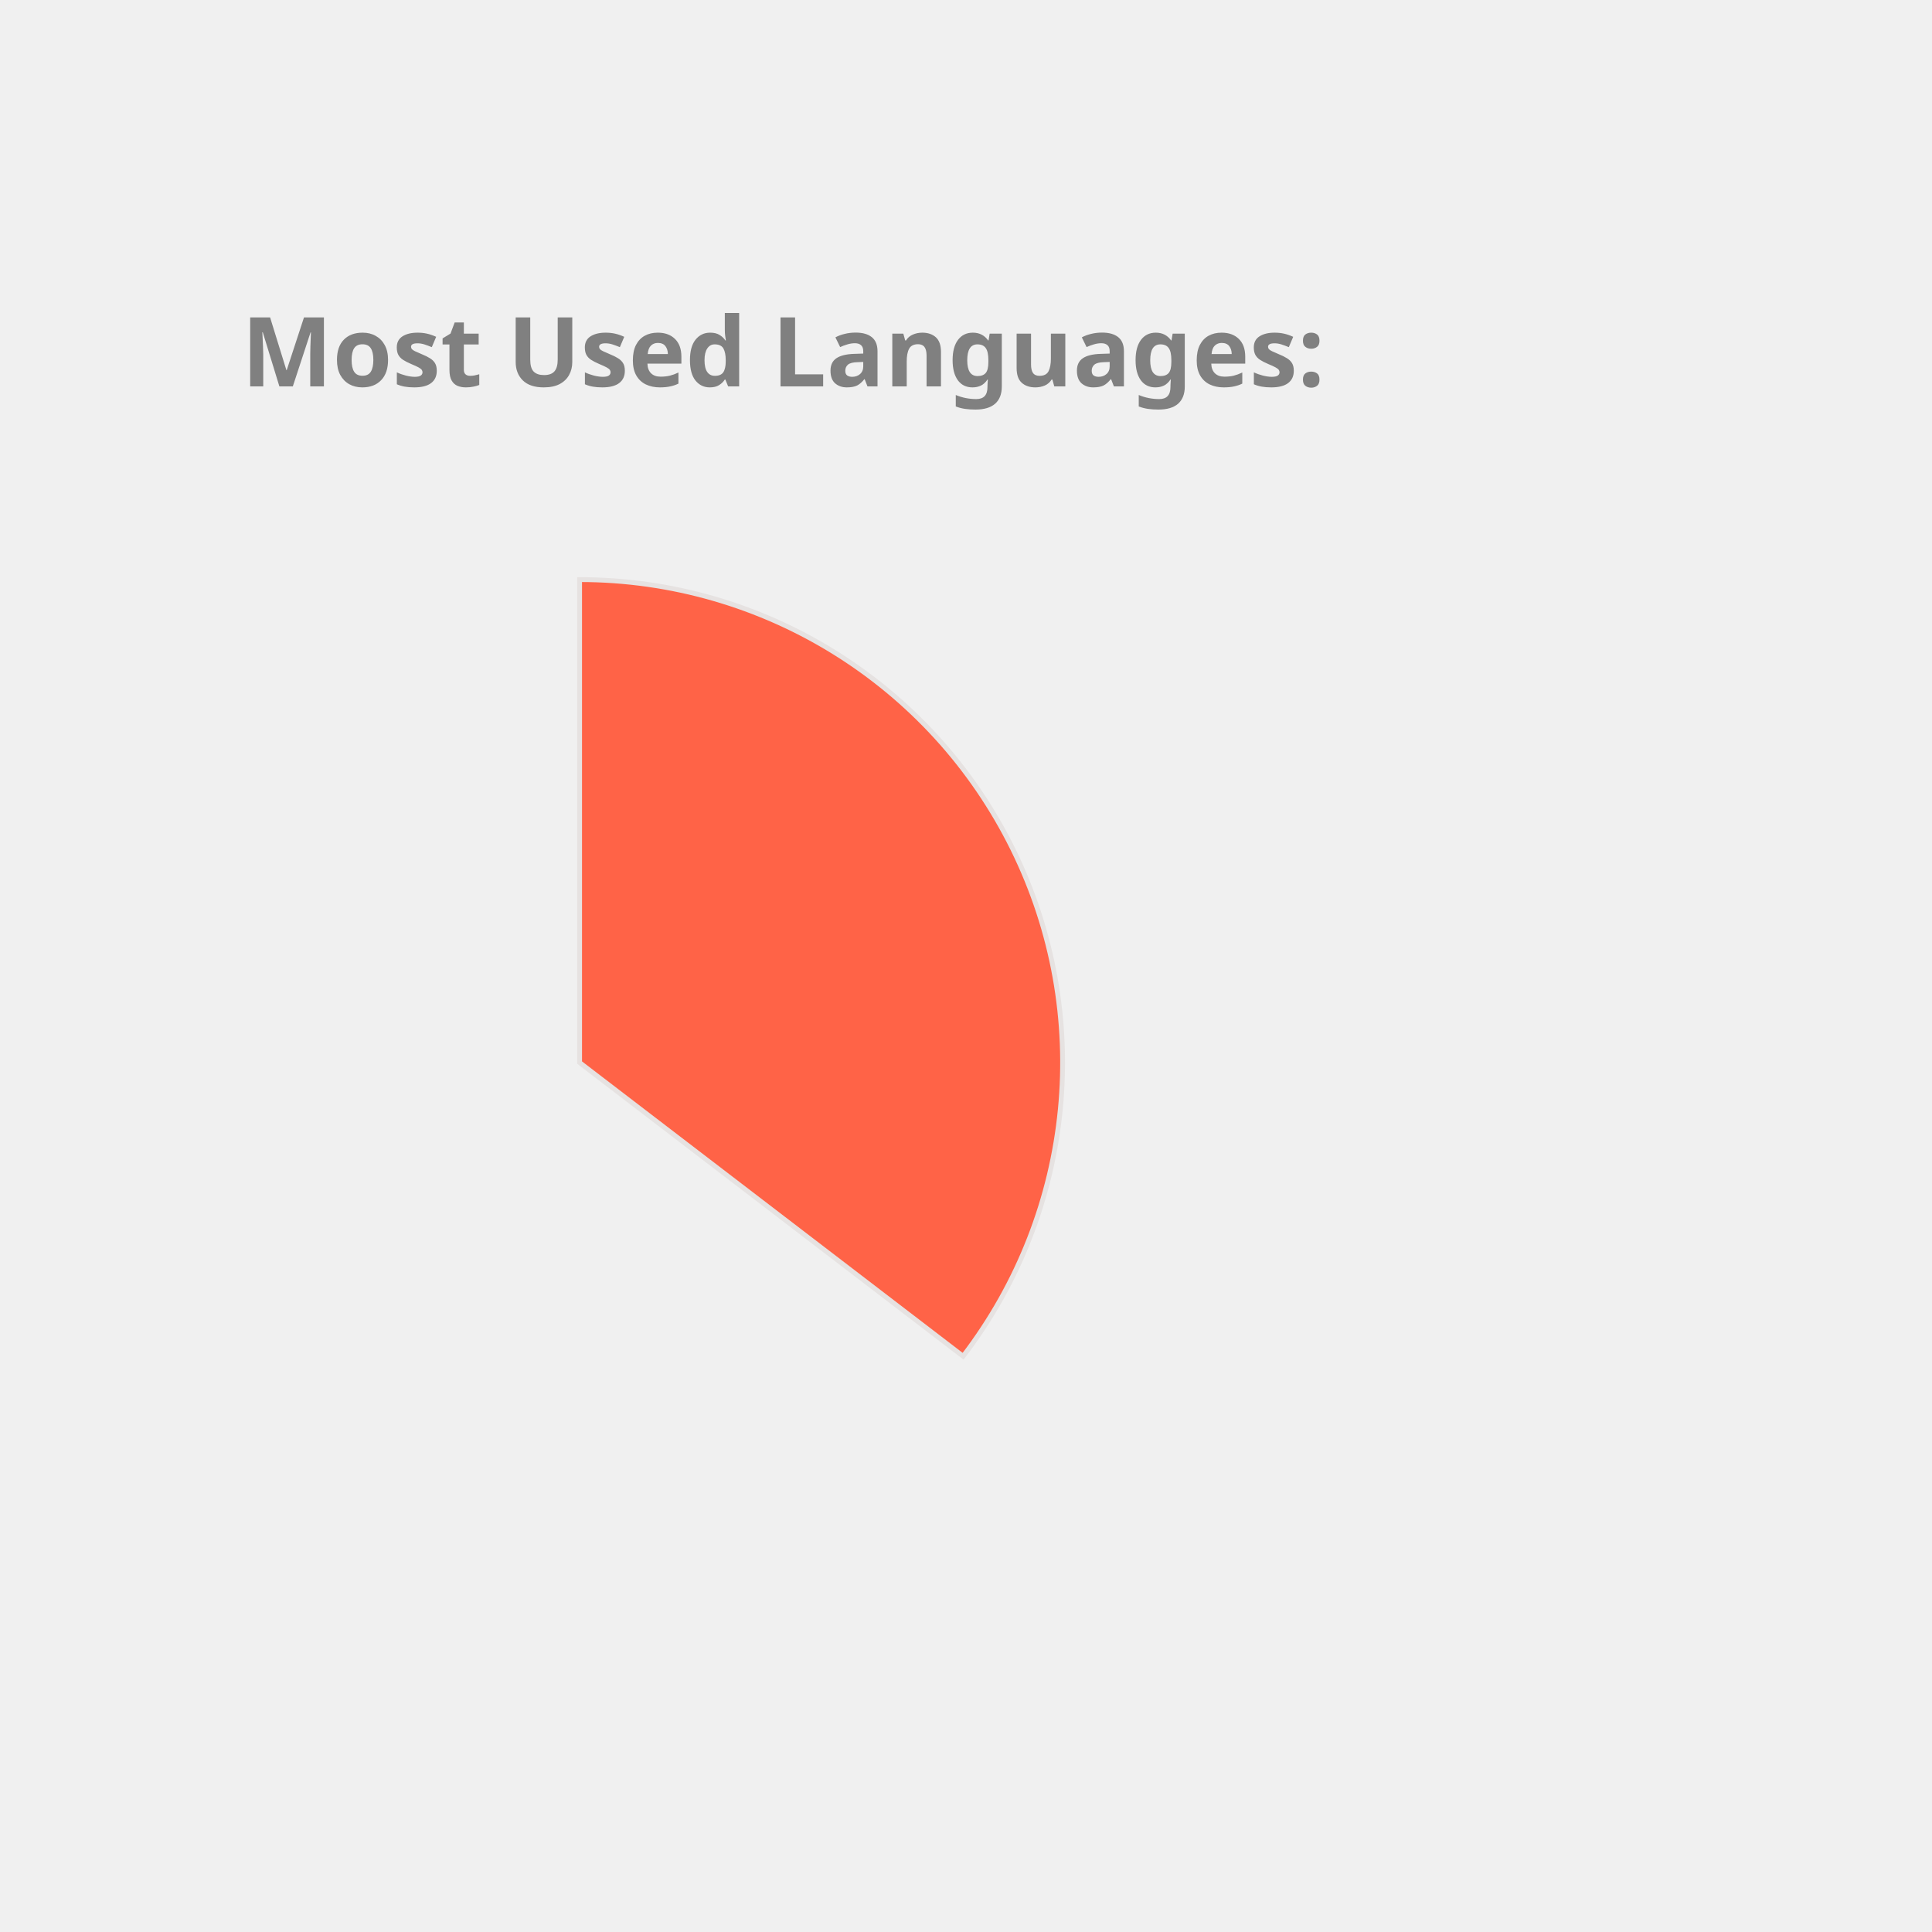
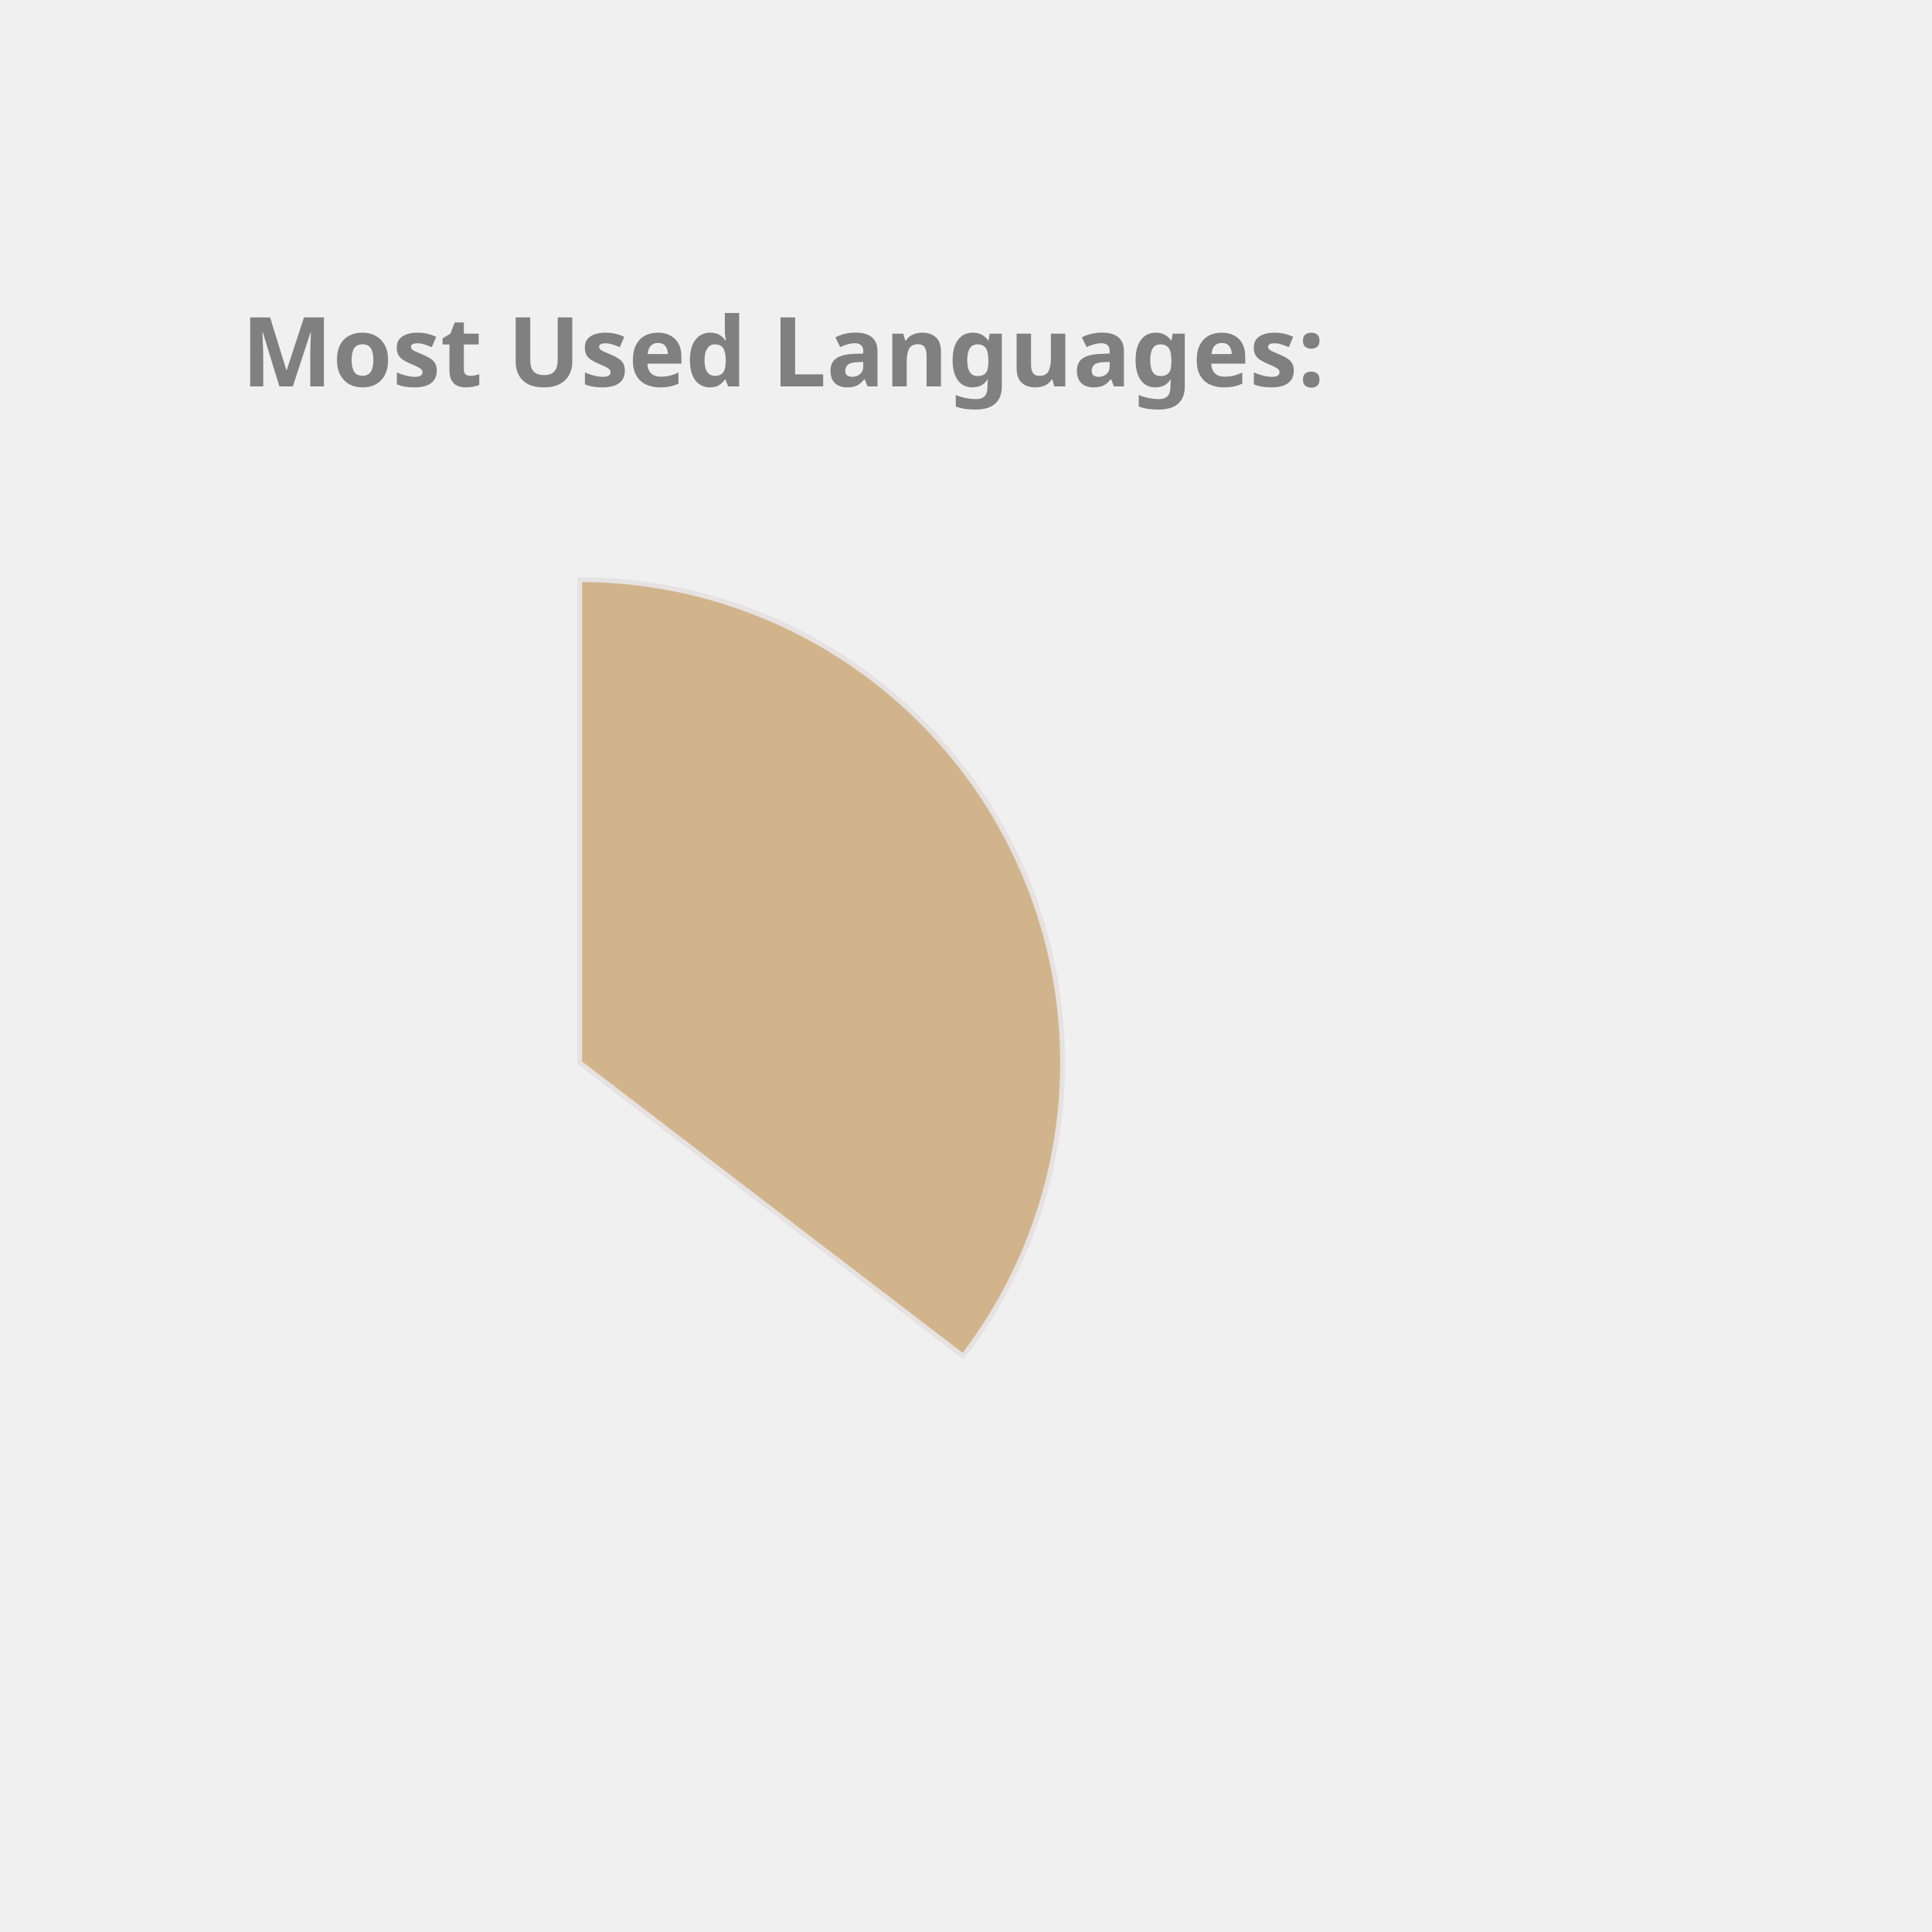
<svg xmlns="http://www.w3.org/2000/svg" height="350px" width="350px" viewBox="0 0 400 400">
  <style> 
        .label {
                font: bold 20px sans-serif;
                color: #404040;
                -webkit-text-stroke: 1px white;
        }

        path {
                stroke: #E6E2E1;
                stroke-width: 1px;
                transform: translate(60px, 100px);
        }

        .path_1 {
                animation: fadeIn 5s linear forwards;
        }

        .path_2 {
                transform: scale(0);
                animation: fadeIn 5s linear forwards 5s;
        }


        
        .path_3 {
                transform: scale(0);
                animation: fadeIn 5s linear forwards 10s;
        }


        .path_4 {
                transform: scale(0);
                animation: fadeIn 5s linear forwards 15s;
        }

        .path_5 {
                transform: scale(0);
                animation: fadeIn 5s linear forwards 20s;
        }

        .path_6 {
                transform: scale(0);
                animation: fadeIn 5s linear forwards 25s;
        }

        .path_7 {
                transform: scale(0);
                animation: fadeIn 5s linear forwards 30s;
        }

        .path_8 {
                transform: scale(0);
                animation: fadeIn 5s linear forwards 35s;
        }

        .path_9 {
                transform: scale(0);
                animation: fadeIn 5s linear forwards 40s;
        }

        .path_10 {
                transform: scale(0);
                animation: fadeIn 5s linear forwards 45s;
        }

        @keyframes fadeIn {
                0% {                        
                        transform: translate(250px, 300px) rotate(0deg) scale(0);
                        
                }
                50% {
                        transform: translate(150px, 220px) rotate(180deg) scale(0.5);
                        
                }
                
                100% {
                        transform: translate(60px, 120px) rotate(360deg) scale(1);
                        
                }
        }
        .txt_1 {
                opacity: 0;
                animation: txtShow 5s linear forwards 0s;
        }

        .txt_2 {
                opacity: 0;
                animation: txtShow 5s linear forwards 5s;
        }

        .txt_3 {
                opacity: 0;
                animation: txtShow 5s linear forwards 10s;
        }

        .txt_4 {
                opacity: 0;
                animation: txtShow 5s linear forwards 15s;
        }

        .txt_5 {
                opacity: 0;
                animation: txtShow 5s linear forwards 20s;
        }

        .txt_6 {
                opacity: 0;
                animation: txtShow 5s linear forwards 25s;
        }

        .txt_7 {
                opacity: 0;
                animation: txtShow 5s linear forwards 30s;
        }

        .txt_8 {
                opacity: 0;
                animation: txtShow 5s linear forwards 35s;
        }

        .txt_9 {
                opacity: 0;
                animation: txtShow 5s linear forwards 40s;
        }

        .txt_10 {
                opacity: 0;
                animation: txtShow 5s linear forwards 45s;
        }

        @keyframes txtShow {
                0% {                        
                        opacity: 0;
                        transform: translate(0px, 0px) scale(0);
                }
                100% {
                        opacity: 1;
                        transform: translate(0px, 0px) scale(1);
                        
                }
        }
</style>
-   <path class="path_1" d="M 60,120 L 60,20 A 100,100 0 0 1 139.399,180.793 Z" fill="Tomato" stroke="#fff" stroke-width="2" />
-   <text class="txt_1" x="260" y="150" fill="Tomato" stroke="Tomato" stroke-width="1">Java</text>
-   <path class="path_2" d="M 60,120 L 139.399,180.793 A 100,100 0 0 1 -26.707,169.819 Z" fill="RoyalBlue" stroke="#fff" stroke-width="2" />
-   <text class="txt_2" x="260" y="170" fill="RoyalBlue" stroke="RoyalBlue" stroke-width="1">TypeScript</text>
+   <path class="path_1" d="M 60,120 L 60,20 A 100,100 0 0 1 139.399,180.793 Z" fill="Tan" stroke="#fff" stroke-width="2" />
+   <text class="txt_1" x="260" y="150" fill="Tan" stroke="Tan" stroke-width="1">Java</text>
+   <path class="path_2" d="M 60,120 L 139.399,180.793 A 100,100 0 0 1 -26.707,169.819 Z" fill="CornflowerBlue" stroke="#fff" stroke-width="2" />
+   <text class="txt_2" x="260" y="170" fill="CornflowerBlue" stroke="CornflowerBlue" stroke-width="1">TypeScript</text>
  <path class="path_3" d="M 60,120 L -26.707,169.819 A 100,100 0 0 1 -29.664,75.724 Z" fill="MediumAquaMarine" stroke="#fff" stroke-width="2" />
  <text class="txt_3" x="260" y="190" fill="MediumAquaMarine" stroke="MediumAquaMarine" stroke-width="1">JavaScript</text>
-   <path class="path_4" d="M 60,120 L -29.664,75.724 A 100,100 0 0 1 -11.594,50.183 Z" fill="DodgerBlue" stroke="#fff" stroke-width="2" />
-   <text class="txt_4" x="260" y="210" fill="DodgerBlue" stroke="DodgerBlue" stroke-width="1">HTML</text>
-   <path class="path_5" d="M 60,120 L -11.594,50.183 A 100,100 0 0 1 9.096,33.926 Z" fill="Gold" stroke="#fff" stroke-width="2" />
-   <text class="txt_5" x="260" y="230" fill="Gold" stroke="Gold" stroke-width="1">CSS</text>
-   <path class="path_6" d="M 60,120 L 9.096,33.926 A 100,100 0 0 1 32.101,23.971 Z" fill="RosyBrown" stroke="#fff" stroke-width="2" />
-   <text class="txt_6" x="260" y="250" fill="RosyBrown" stroke="RosyBrown" stroke-width="1">Sass</text>
-   <path class="path_7" d="M 60,120 L 32.101,23.971 A 100,100 0 0 1 41.262,21.771 Z" fill="MediumSlateBlue" stroke="#fff" stroke-width="2" />
-   <text class="txt_7" x="260" y="270" fill="MediumSlateBlue" stroke="MediumSlateBlue" stroke-width="1">Python</text>
-   <path class="path_8" d="M 60,120 L 41.262,21.771 A 100,100 0 0 1 49.964,20.505 Z" fill="Pink" stroke="#fff" stroke-width="2" />
-   <text class="txt_8" x="260" y="290" fill="Pink" stroke="Pink" stroke-width="1">Batchfile</text>
-   <path class="path_9" d="M 60,120 L 49.964,20.505 A 100,100 0 0 1 54.348,20.16 Z" fill="Salmon" stroke="#fff" stroke-width="2" />
-   <text class="txt_9" x="260" y="310" fill="Salmon" stroke="Salmon" stroke-width="1">Mustache</text>
-   <path class="path_10" d="M 60,120 L 54.348,20.16 A 100,100 0 0 1 58.115,20.018 Z" fill="Coral" stroke="#fff" stroke-width="2" />
-   <text class="txt_10" x="260" y="330" fill="Coral" stroke="Coral" stroke-width="1">SCSS</text>
+   <path class="path_4" d="M 60,120 L -29.664,75.724 A 100,100 0 0 1 -11.594,50.183 Z" fill="Chocolate" stroke="#fff" stroke-width="2" />
+   <text class="txt_4" x="260" y="210" fill="Chocolate" stroke="Chocolate" stroke-width="1">HTML</text>
+   <path class="path_5" d="M 60,120 L -11.594,50.183 A 100,100 0 0 1 9.096,33.926 Z" fill="Orchid" stroke="#fff" stroke-width="2" />
+   <text class="txt_5" x="260" y="230" fill="Orchid" stroke="Orchid" stroke-width="1">CSS</text>
+   <path class="path_6" d="M 60,120 L 9.096,33.926 A 100,100 0 0 1 32.101,23.971 Z" fill="LightSeaGreen" stroke="#fff" stroke-width="2" />
+   <text class="txt_6" x="260" y="250" fill="LightSeaGreen" stroke="LightSeaGreen" stroke-width="1">Sass</text>
+   <path class="path_7" d="M 60,120 L 32.101,23.971 A 100,100 0 0 1 41.262,21.771 Z" fill="RoyalBlue" stroke="#fff" stroke-width="2" />
+   <text class="txt_7" x="260" y="270" fill="RoyalBlue" stroke="RoyalBlue" stroke-width="1">Python</text>
+   <path class="path_8" d="M 60,120 L 41.262,21.771 A 100,100 0 0 1 49.964,20.505 Z" fill="MediumSlateBlue" stroke="#fff" stroke-width="2" />
+   <text class="txt_8" x="260" y="290" fill="MediumSlateBlue" stroke="MediumSlateBlue" stroke-width="1">Batchfile</text>
+   <path class="path_9" d="M 60,120 L 49.964,20.505 A 100,100 0 0 1 54.348,20.16 Z" fill="Tomato" stroke="#fff" stroke-width="2" />
+   <text class="txt_9" x="260" y="310" fill="Tomato" stroke="Tomato" stroke-width="1">Mustache</text>
+   <path class="path_10" d="M 60,120 L 54.348,20.16 A 100,100 0 0 1 58.115,20.018 Z" fill="RosyBrown" stroke="#fff" stroke-width="2" />
+   <text class="txt_10" x="260" y="330" fill="RosyBrown" stroke="RosyBrown" stroke-width="1">SCSS</text>
  <g class="label">
    <text x="50" y="80" fill="grey">Most Used Languages:</text>
  </g>
</svg>
